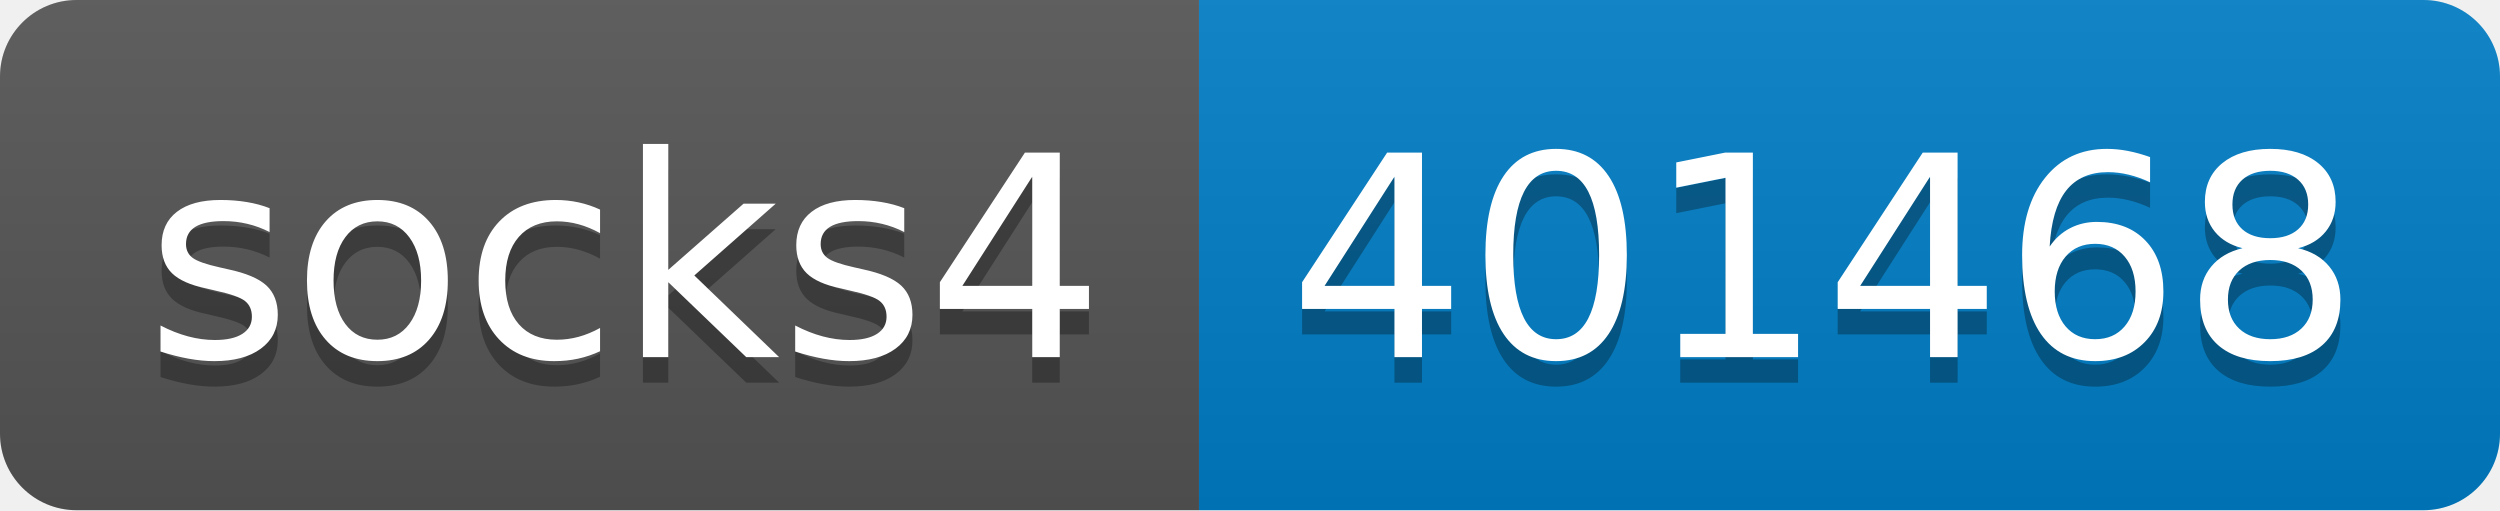
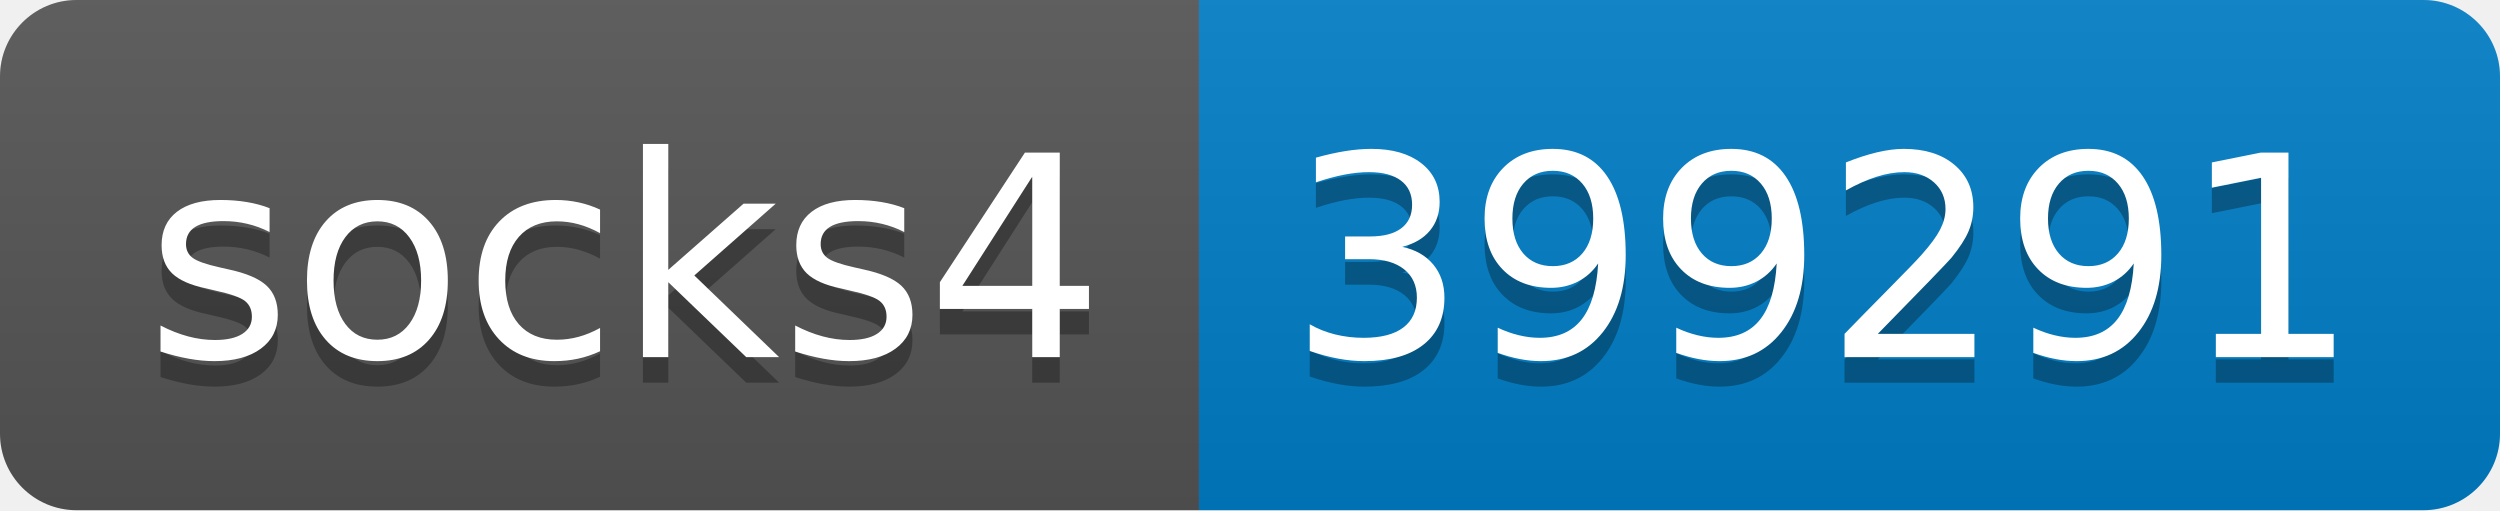
- <svg xmlns="http://www.w3.org/2000/svg" width="98" height="20" role="img" aria-label="socks4: 401468">
+ <svg xmlns="http://www.w3.org/2000/svg" width="98" height="20" role="img" aria-label="socks4: 399291">
  <linearGradient id="s" x2="0" y2="100%">
    <stop offset="0" stop-color="#bbb" stop-opacity=".1" />
    <stop offset="1" stop-opacity=".1" />
  </linearGradient>
  <clipPath id="r">
    <rect width="98" height="20" rx="3" fill="#fff" />
  </clipPath>
  <g clip-path="url(#r)">
    <rect width="47" height="20" fill="#555" />
    <rect x="47" width="51" height="20" fill="#007ec6" />
    <rect width="98" height="20" fill="url(#s)" />
  </g>
  <g fill="#fff" text-anchor="middle" font-family="Verdana,Geneva,DejaVu Sans,sans-serif" text-rendering="geometricPrecision" font-size="110">
    <text aria-hidden="true" x="245" y="150" fill="#010101" fill-opacity=".3" transform="scale(.1)" textLength="370">socks4</text>
    <text x="245" y="140" transform="scale(.1)" fill="#fff" textLength="370">socks4</text>
-     <text aria-hidden="true" x="715" y="150" fill="#010101" fill-opacity=".3" transform="scale(.1)" textLength="410">401468</text>
-     <text x="715" y="140" transform="scale(.1)" fill="#fff" textLength="410">401468</text>
+     <text aria-hidden="true" x="715" y="150" fill="#010101" fill-opacity=".3" transform="scale(.1)" textLength="410">399291</text>
+     <text x="715" y="140" transform="scale(.1)" fill="#fff" textLength="410">399291</text>
  </g>
</svg>
